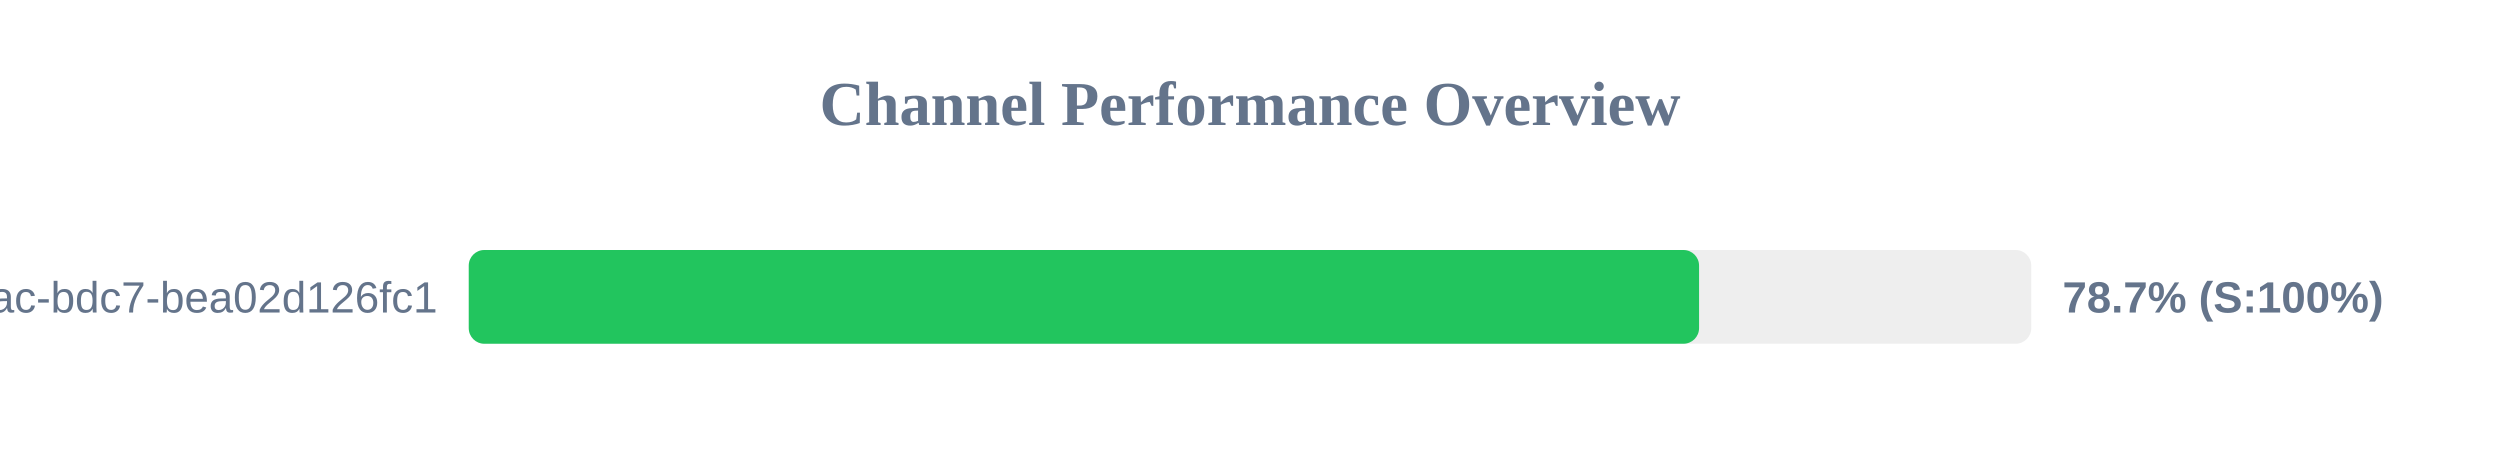
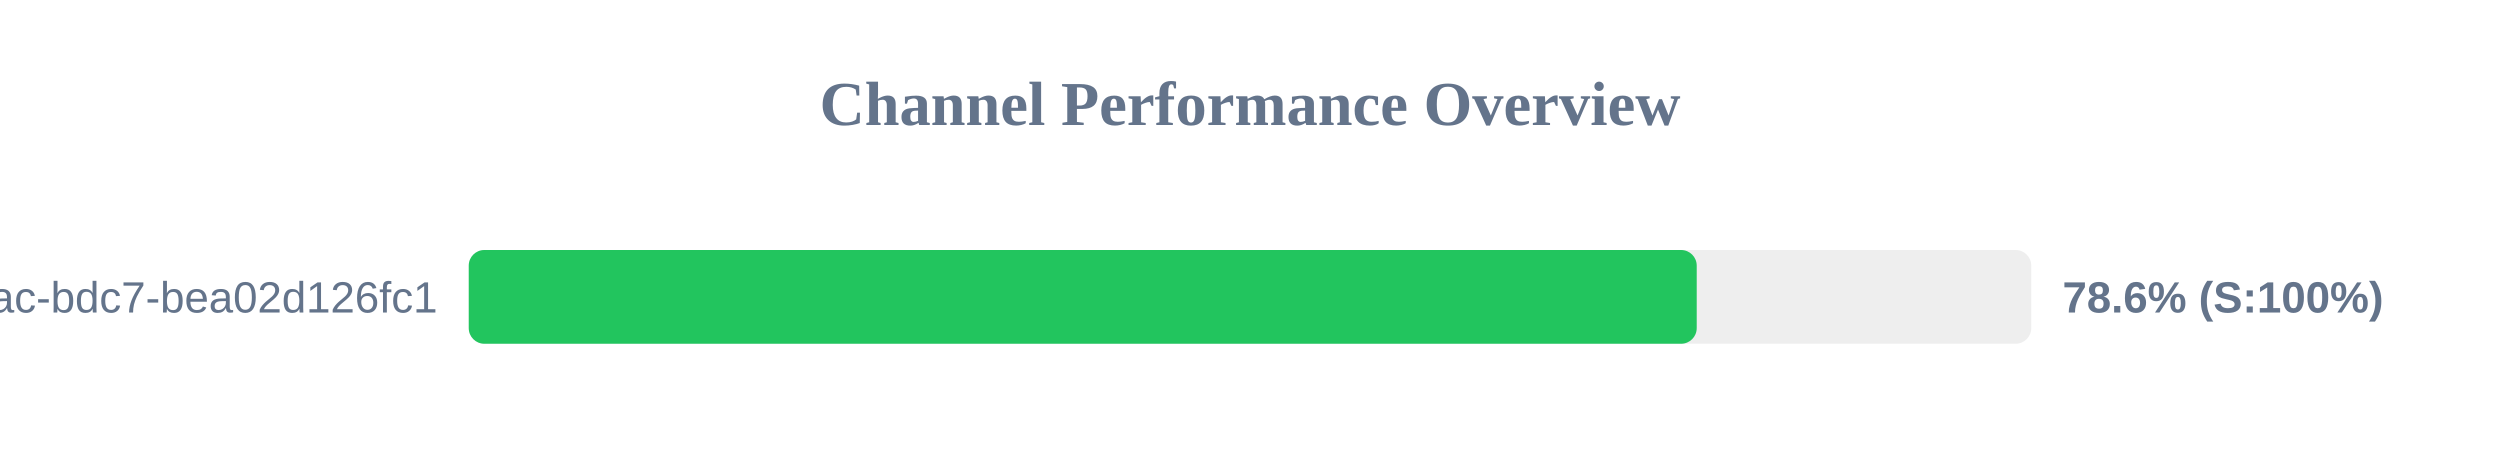
<svg xmlns="http://www.w3.org/2000/svg" width="800" height="150" version="1.1">
  <style>
        .row { font: 14px Arial; fill: #64748b; }
        .score { font: bold 14px Arial; fill: #64748b; }
    </style>
  <text x="400" y="40" text-anchor="middle" font-size="20px" font-weight="bold" fill="#64748b">Channel Performance Overview</text>
  <rect x="150" y="80" width="500" height="30" fill="#eee" rx="5" />
-   <rect x="150" y="80" width="393.7" height="30" fill="#22c55e" rx="5" />
+   <rect x="150" y="80" width="392.95" height="30" fill="#22c55e" rx="5" />
  <text x="140" y="100" text-anchor="end" class="row">?uuid=e31ad3e6-e341-42ac-bdc7-bea02d126fc1</text>
-   <text x="660" y="100" text-anchor="start" class="score">78.7% (S:100%)</text>
+   <text x="660" y="100" text-anchor="start" class="score">78.6% (S:100%)</text>
</svg>
